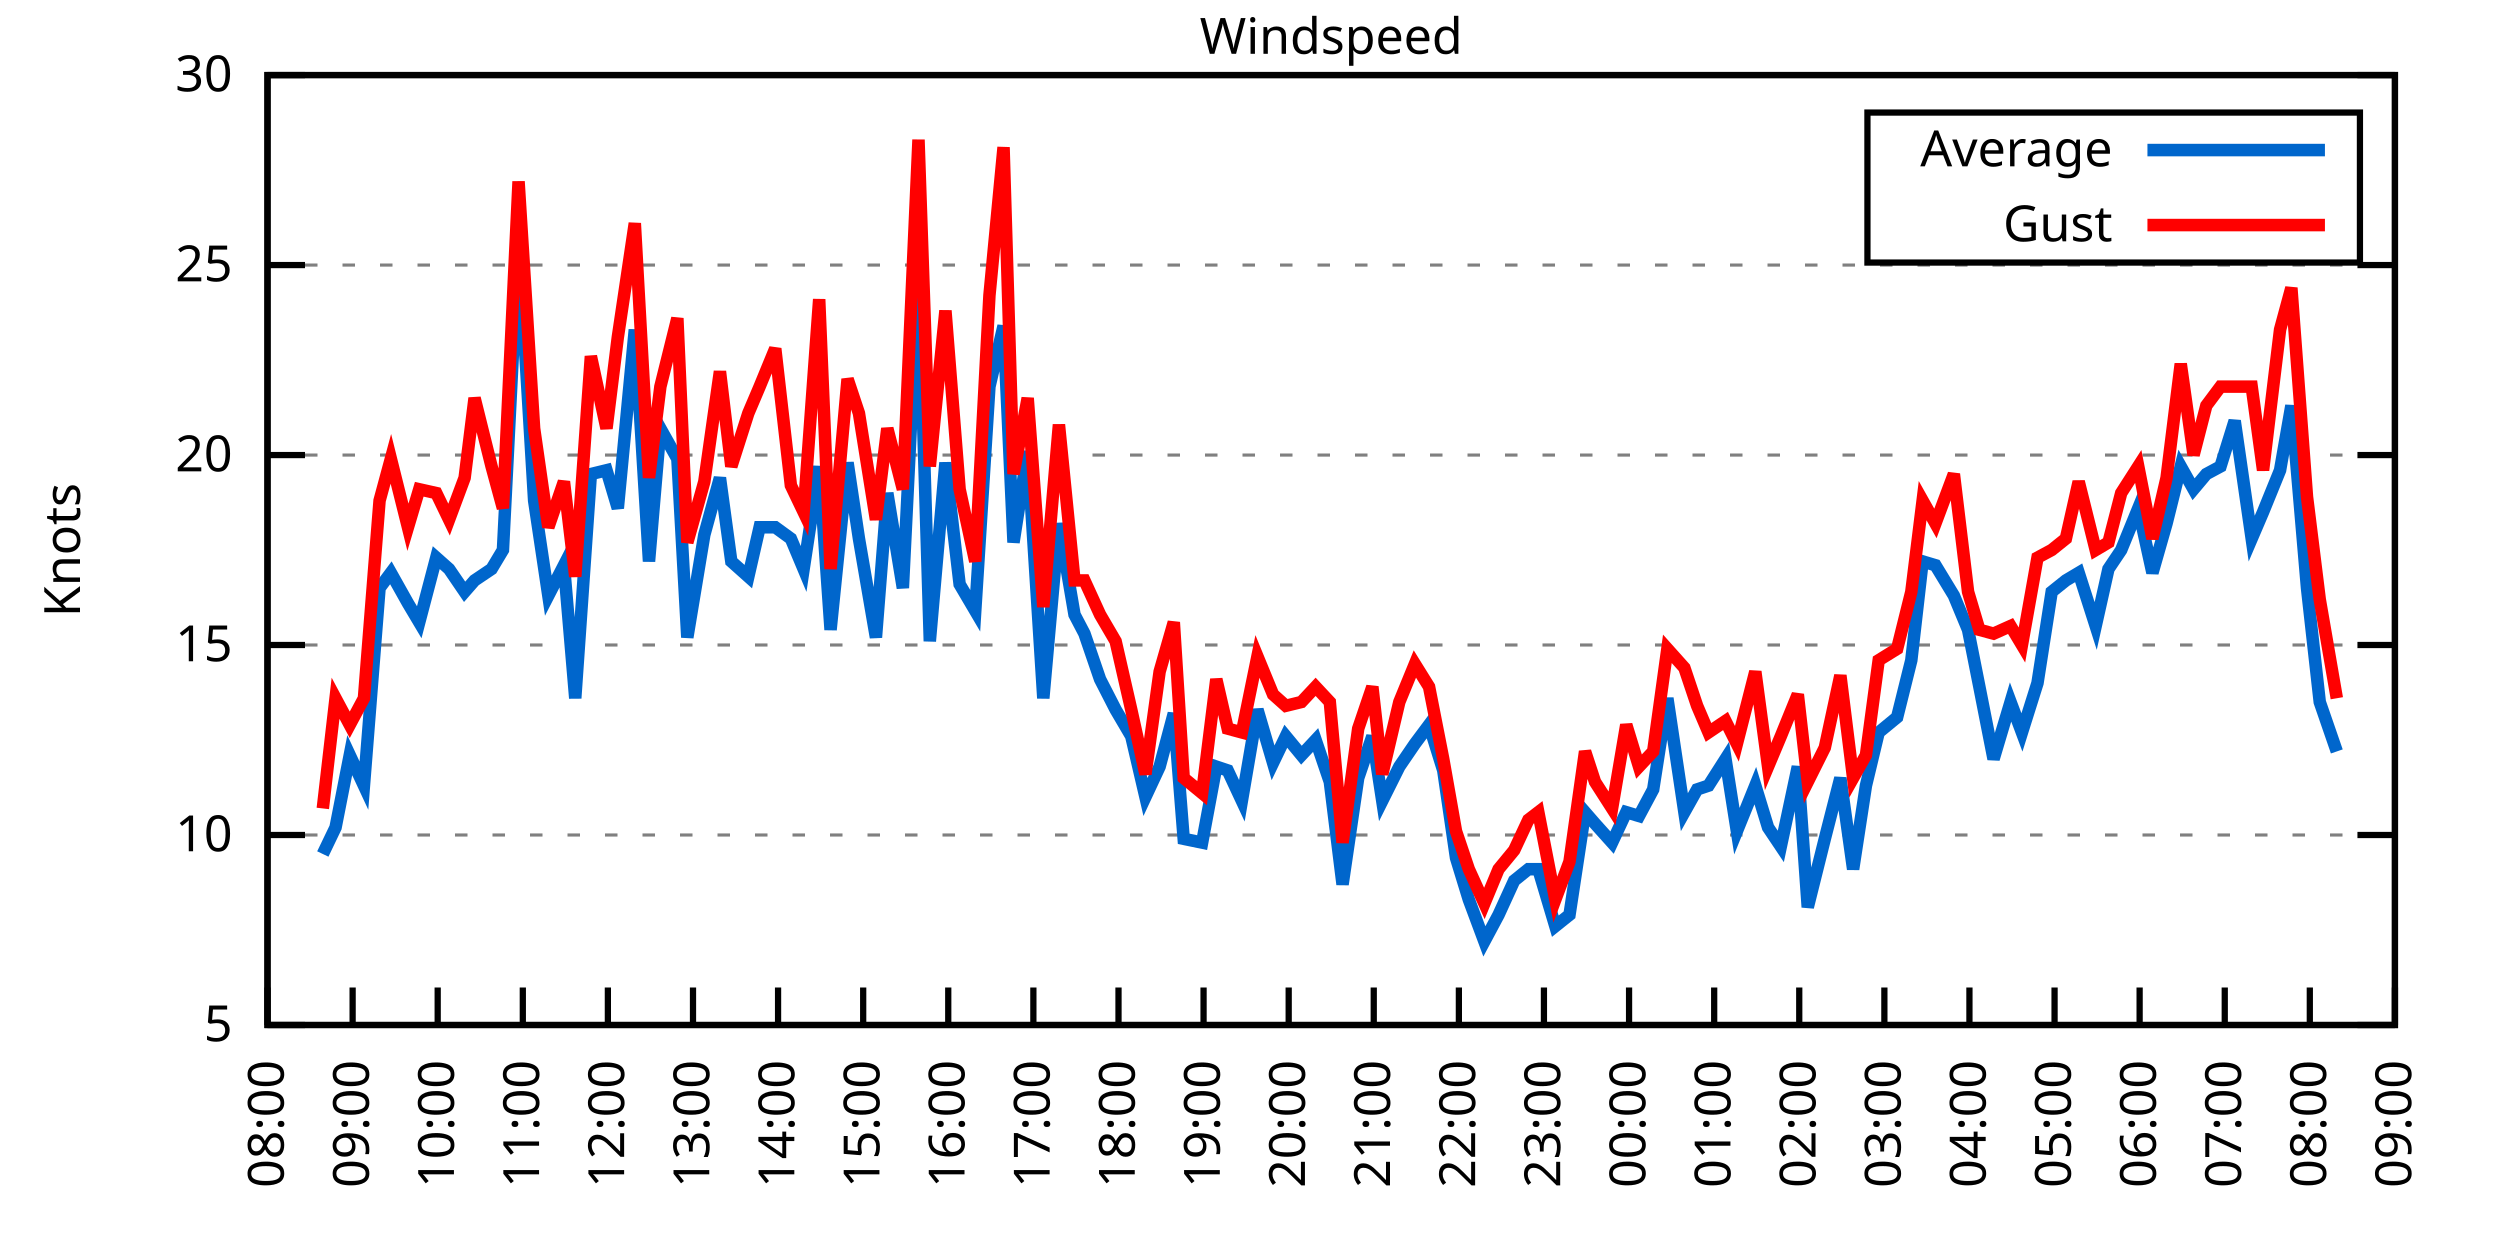
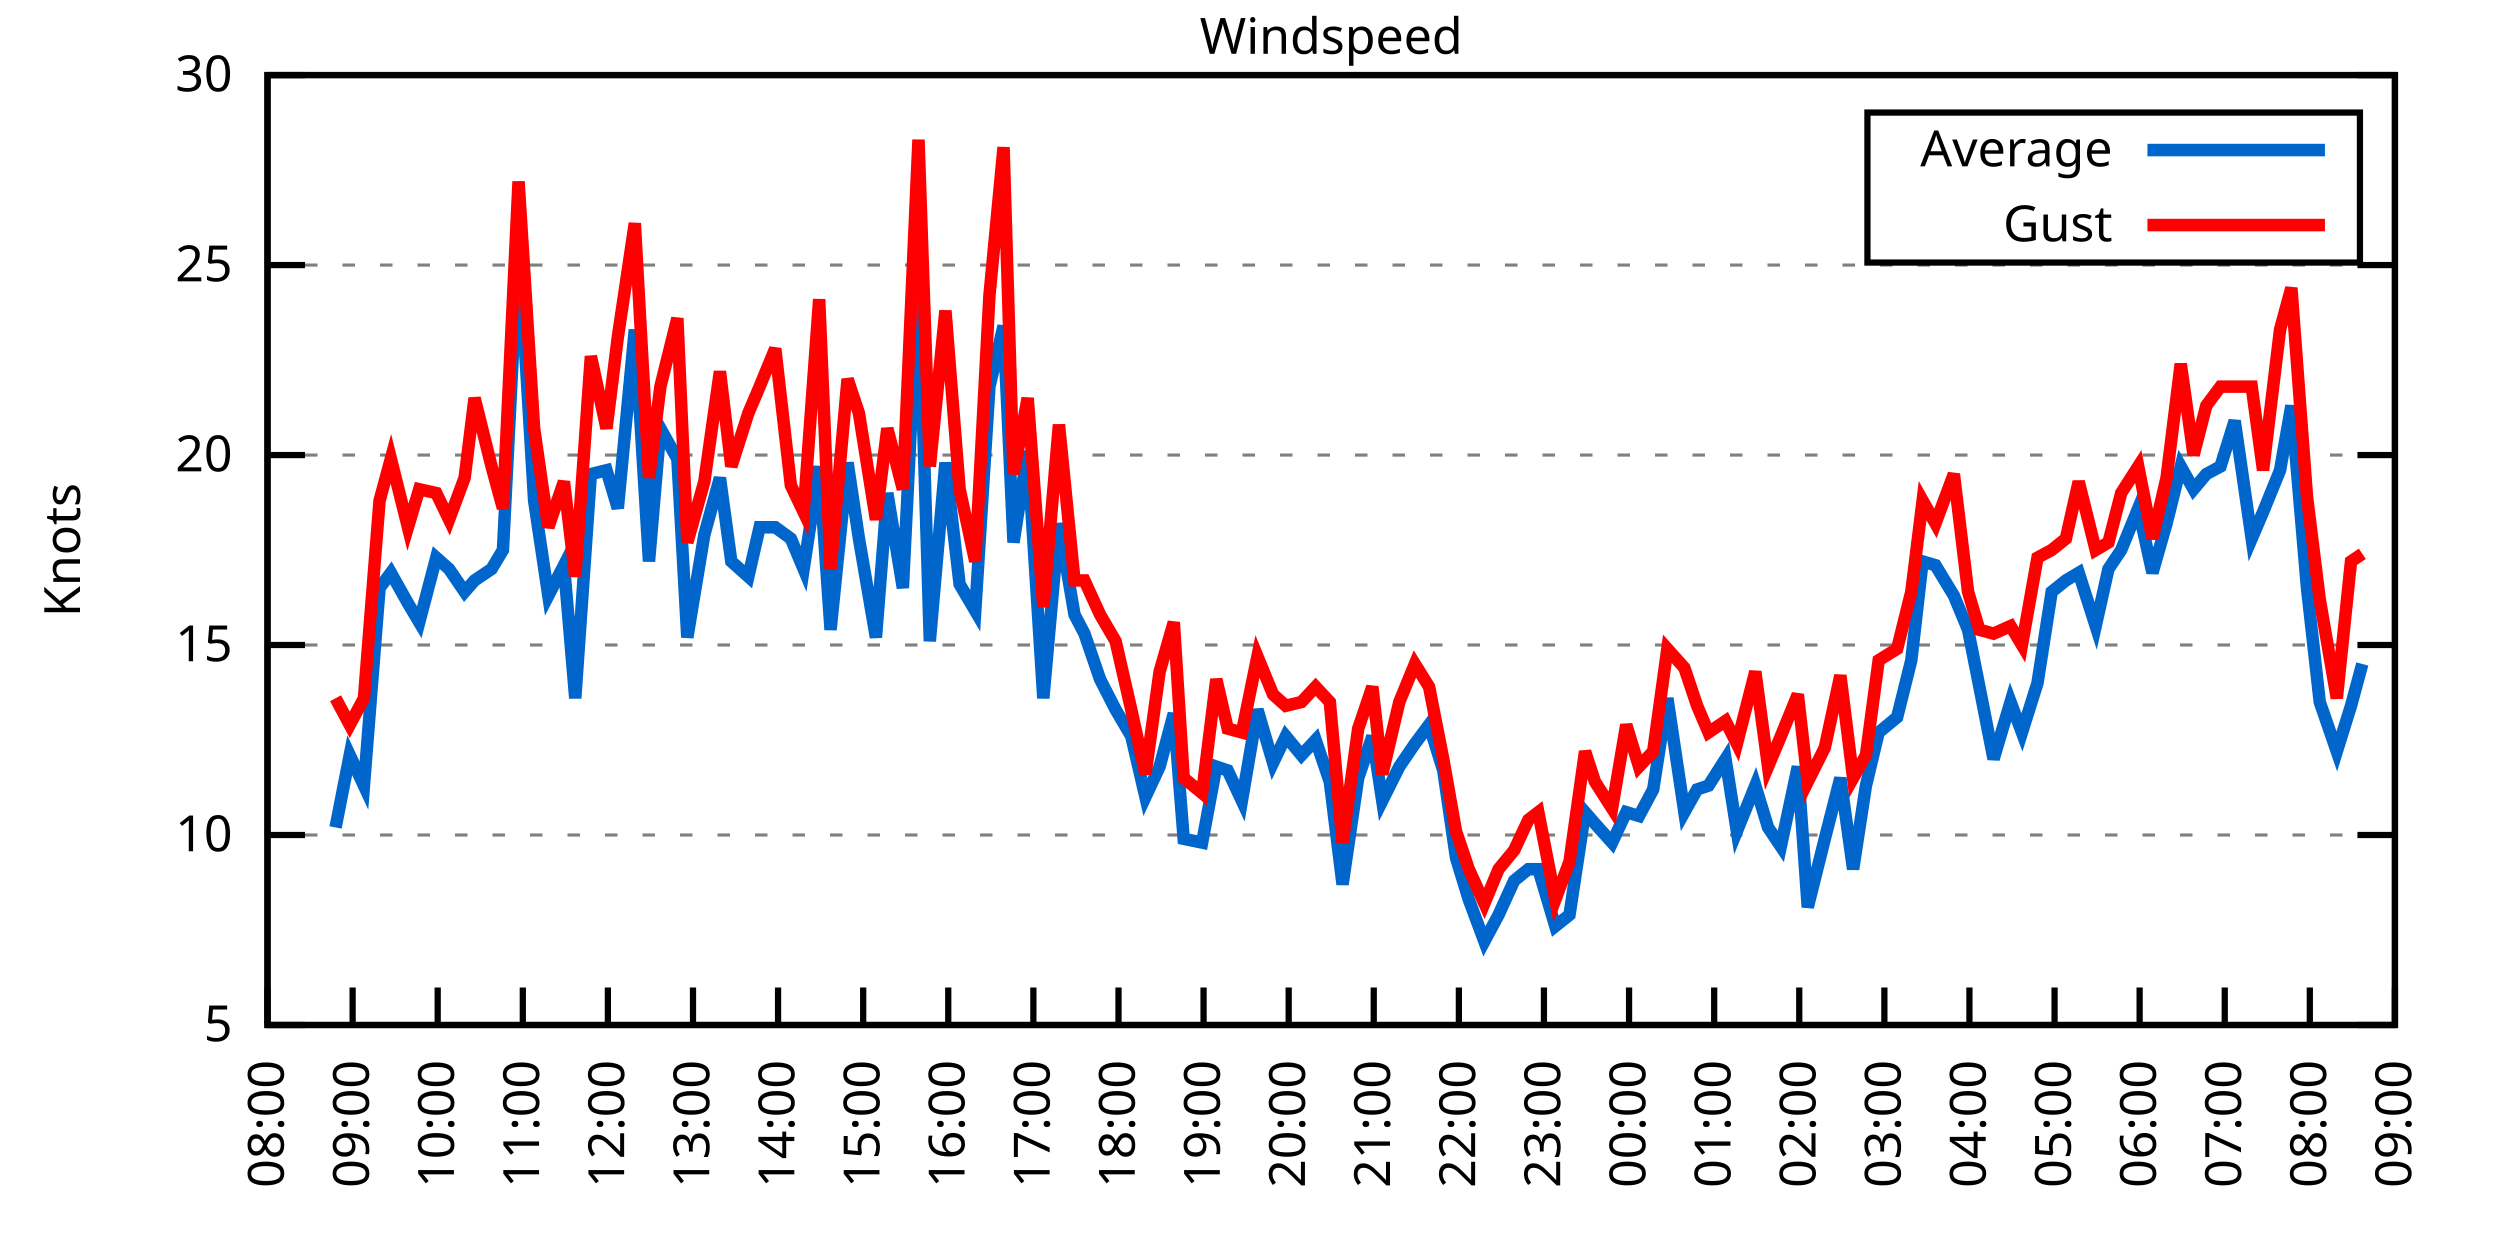
<svg xmlns="http://www.w3.org/2000/svg" xmlns:xlink="http://www.w3.org/1999/xlink" width="400" height="200" viewBox="0 0 400 200">
  <g id="gnuplot_canvas">
    <rect x="0" y="0" width="400" height="200" fill="none" />
    <defs>
      <circle id="gpDot" r="0.5" stroke-width="0.5" stroke="currentColor" />
      <path id="gpPt0" stroke-width="0.333" stroke="currentColor" d="M-1,0 h2 M0,-1 v2" />
      <path id="gpPt1" stroke-width="0.333" stroke="currentColor" d="M-1,-1 L1,1 M1,-1 L-1,1" />
      <path id="gpPt2" stroke-width="0.333" stroke="currentColor" d="M-1,0 L1,0 M0,-1 L0,1 M-1,-1 L1,1 M-1,1 L1,-1" />
      <rect id="gpPt3" stroke-width="0.333" stroke="currentColor" x="-1" y="-1" width="2" height="2" />
      <rect id="gpPt4" stroke-width="0.333" stroke="currentColor" fill="currentColor" x="-1" y="-1" width="2" height="2" />
      <circle id="gpPt5" stroke-width="0.333" stroke="currentColor" cx="0" cy="0" r="1" />
      <use xlink:href="#gpPt5" id="gpPt6" fill="currentColor" stroke="none" />
      <path id="gpPt7" stroke-width="0.333" stroke="currentColor" d="M0,-1.33 L-1.33,0.67 L1.33,0.67 z" />
      <use xlink:href="#gpPt7" id="gpPt8" fill="currentColor" stroke="none" />
      <use xlink:href="#gpPt7" id="gpPt9" stroke="currentColor" transform="rotate(180)" />
      <use xlink:href="#gpPt9" id="gpPt10" fill="currentColor" stroke="none" />
      <use xlink:href="#gpPt3" id="gpPt11" stroke="currentColor" transform="rotate(45)" />
      <use xlink:href="#gpPt11" id="gpPt12" fill="currentColor" stroke="none" />
      <path id="gpPt13" stroke-width="0.333" stroke="currentColor" d="M0,1.330 L1.265,0.411 L0.782,-1.067 L-0.782,-1.076 L-1.265,0.411 z" />
      <use xlink:href="#gpPt13" id="gpPt14" fill="currentColor" stroke="none" />
      <filter id="textbox" filterUnits="objectBoundingBox" x="0" y="0" height="1" width="1">
        <feFlood flood-color="white" flood-opacity="1" result="bgnd" />
        <feComposite in="SourceGraphic" in2="bgnd" operator="atop" />
      </filter>
      <filter id="greybox" filterUnits="objectBoundingBox" x="0" y="0" height="1" width="1">
        <feFlood flood-color="lightgrey" flood-opacity="1" result="grey" />
        <feComposite in="SourceGraphic" in2="grey" operator="atop" />
      </filter>
    </defs>
    <g fill="none" color="white" stroke="currentColor" stroke-width="1.00" stroke-linecap="butt" stroke-linejoin="miter">
</g>
    <g fill="none" color="black" stroke="currentColor" stroke-width="1.00" stroke-linecap="butt" stroke-linejoin="miter">
      <g stroke="none" shape-rendering="crispEdges">
        <polygon fill="rgb(255, 255, 255)" points="42.80,164.00 383.18,164.00 383.18,12.02 42.80,12.02 " />
      </g>
    </g>
    <g fill="none" color="black" stroke="currentColor" stroke-width="1.00" stroke-linecap="butt" stroke-linejoin="miter">
</g>
    <g fill="none" color="black" stroke="black" stroke-width="0.50" stroke-linecap="butt" stroke-linejoin="miter">
</g>
    <g fill="none" color="gray" stroke="currentColor" stroke-width="0.50" stroke-linecap="butt" stroke-linejoin="miter">
      <path stroke="gray" stroke-dasharray="2,4" class="gridline" d="M42.80,164.00 L383.19,164.00  " />
    </g>
    <g fill="none" color="gray" stroke="gray" stroke-width="1.00" stroke-linecap="butt" stroke-linejoin="miter">
</g>
    <g fill="none" color="black" stroke="currentColor" stroke-width="1.00" stroke-linecap="butt" stroke-linejoin="miter">
      <path stroke="black" d="M42.80,164.00 L48.80,164.00 M383.19,164.00 L377.19,164.00  " />
      <g transform="translate(37.20,166.60)" stroke="none" fill="black" font-family="Sans" font-size="8.00" text-anchor="end">
        <text>
          <tspan font-family="Sans"> 5</tspan>
        </text>
      </g>
    </g>
    <g fill="none" color="black" stroke="currentColor" stroke-width="1.00" stroke-linecap="butt" stroke-linejoin="miter">
</g>
    <g fill="none" color="black" stroke="black" stroke-width="0.50" stroke-linecap="butt" stroke-linejoin="miter">
</g>
    <g fill="none" color="gray" stroke="currentColor" stroke-width="0.50" stroke-linecap="butt" stroke-linejoin="miter">
      <path stroke="gray" stroke-dasharray="2,4" class="gridline" d="M42.80,133.60 L383.19,133.60  " />
    </g>
    <g fill="none" color="gray" stroke="gray" stroke-width="1.00" stroke-linecap="butt" stroke-linejoin="miter">
</g>
    <g fill="none" color="black" stroke="currentColor" stroke-width="1.00" stroke-linecap="butt" stroke-linejoin="miter">
      <path stroke="black" d="M42.80,133.60 L48.80,133.60 M383.19,133.60 L377.19,133.60  " />
      <g transform="translate(37.20,136.20)" stroke="none" fill="black" font-family="Sans" font-size="8.00" text-anchor="end">
        <text>
          <tspan font-family="Sans"> 10</tspan>
        </text>
      </g>
    </g>
    <g fill="none" color="black" stroke="currentColor" stroke-width="1.00" stroke-linecap="butt" stroke-linejoin="miter">
</g>
    <g fill="none" color="black" stroke="black" stroke-width="0.50" stroke-linecap="butt" stroke-linejoin="miter">
</g>
    <g fill="none" color="gray" stroke="currentColor" stroke-width="0.50" stroke-linecap="butt" stroke-linejoin="miter">
      <path stroke="gray" stroke-dasharray="2,4" class="gridline" d="M42.80,103.20 L383.19,103.20  " />
    </g>
    <g fill="none" color="gray" stroke="gray" stroke-width="1.00" stroke-linecap="butt" stroke-linejoin="miter">
</g>
    <g fill="none" color="black" stroke="currentColor" stroke-width="1.00" stroke-linecap="butt" stroke-linejoin="miter">
      <path stroke="black" d="M42.80,103.20 L48.80,103.20 M383.19,103.20 L377.19,103.20  " />
      <g transform="translate(37.20,105.80)" stroke="none" fill="black" font-family="Sans" font-size="8.00" text-anchor="end">
        <text>
          <tspan font-family="Sans"> 15</tspan>
        </text>
      </g>
    </g>
    <g fill="none" color="black" stroke="currentColor" stroke-width="1.00" stroke-linecap="butt" stroke-linejoin="miter">
</g>
    <g fill="none" color="black" stroke="black" stroke-width="0.50" stroke-linecap="butt" stroke-linejoin="miter">
</g>
    <g fill="none" color="gray" stroke="currentColor" stroke-width="0.50" stroke-linecap="butt" stroke-linejoin="miter">
      <path stroke="gray" stroke-dasharray="2,4" class="gridline" d="M42.80,72.81 L383.19,72.81  " />
    </g>
    <g fill="none" color="gray" stroke="gray" stroke-width="1.00" stroke-linecap="butt" stroke-linejoin="miter">
</g>
    <g fill="none" color="black" stroke="currentColor" stroke-width="1.00" stroke-linecap="butt" stroke-linejoin="miter">
      <path stroke="black" d="M42.80,72.81 L48.80,72.81 M383.19,72.81 L377.19,72.81  " />
      <g transform="translate(37.20,75.41)" stroke="none" fill="black" font-family="Sans" font-size="8.00" text-anchor="end">
        <text>
          <tspan font-family="Sans"> 20</tspan>
        </text>
      </g>
    </g>
    <g fill="none" color="black" stroke="currentColor" stroke-width="1.00" stroke-linecap="butt" stroke-linejoin="miter">
</g>
    <g fill="none" color="black" stroke="black" stroke-width="0.50" stroke-linecap="butt" stroke-linejoin="miter">
</g>
    <g fill="none" color="gray" stroke="currentColor" stroke-width="0.50" stroke-linecap="butt" stroke-linejoin="miter">
      <path stroke="gray" stroke-dasharray="2,4" class="gridline" d="M42.80,42.41 L383.19,42.41  " />
    </g>
    <g fill="none" color="gray" stroke="gray" stroke-width="1.00" stroke-linecap="butt" stroke-linejoin="miter">
</g>
    <g fill="none" color="black" stroke="currentColor" stroke-width="1.00" stroke-linecap="butt" stroke-linejoin="miter">
      <path stroke="black" d="M42.80,42.41 L48.80,42.41 M383.19,42.41 L377.19,42.41  " />
      <g transform="translate(37.20,45.01)" stroke="none" fill="black" font-family="Sans" font-size="8.00" text-anchor="end">
        <text>
          <tspan font-family="Sans"> 25</tspan>
        </text>
      </g>
    </g>
    <g fill="none" color="black" stroke="currentColor" stroke-width="1.00" stroke-linecap="butt" stroke-linejoin="miter">
</g>
    <g fill="none" color="black" stroke="black" stroke-width="0.50" stroke-linecap="butt" stroke-linejoin="miter">
</g>
    <g fill="none" color="gray" stroke="currentColor" stroke-width="0.50" stroke-linecap="butt" stroke-linejoin="miter">
      <path stroke="gray" stroke-dasharray="2,4" class="gridline" d="M42.80,12.01 L383.19,12.01  " />
    </g>
    <g fill="none" color="gray" stroke="gray" stroke-width="1.00" stroke-linecap="butt" stroke-linejoin="miter">
</g>
    <g fill="none" color="black" stroke="currentColor" stroke-width="1.00" stroke-linecap="butt" stroke-linejoin="miter">
      <path stroke="black" d="M42.80,12.01 L48.80,12.01 M383.19,12.01 L377.19,12.01  " />
      <g transform="translate(37.20,14.61)" stroke="none" fill="black" font-family="Sans" font-size="8.00" text-anchor="end">
        <text>
          <tspan font-family="Sans"> 30</tspan>
        </text>
      </g>
    </g>
    <g fill="none" color="black" stroke="currentColor" stroke-width="1.00" stroke-linecap="butt" stroke-linejoin="miter">
      <path stroke="black" d="M42.80,164.00 L42.80,158.00  " />
      <g transform="translate(45.40,169.60) rotate(270.00)" stroke="none" fill="black" font-family="Sans" font-size="8.00" text-anchor="end">
        <text>
          <tspan font-family="Sans">08:00</tspan>
        </text>
      </g>
    </g>
    <g fill="none" color="black" stroke="currentColor" stroke-width="1.00" stroke-linecap="butt" stroke-linejoin="miter">
      <path stroke="black" d="M56.42,164.00 L56.42,158.00  " />
      <g transform="translate(59.02,169.60) rotate(270.00)" stroke="none" fill="black" font-family="Sans" font-size="8.00" text-anchor="end">
        <text>
          <tspan font-family="Sans">09:00</tspan>
        </text>
      </g>
    </g>
    <g fill="none" color="black" stroke="currentColor" stroke-width="1.00" stroke-linecap="butt" stroke-linejoin="miter">
      <path stroke="black" d="M70.03,164.00 L70.03,158.00  " />
      <g transform="translate(72.63,169.60) rotate(270.00)" stroke="none" fill="black" font-family="Sans" font-size="8.00" text-anchor="end">
        <text>
          <tspan font-family="Sans">10:00</tspan>
        </text>
      </g>
    </g>
    <g fill="none" color="black" stroke="currentColor" stroke-width="1.00" stroke-linecap="butt" stroke-linejoin="miter">
      <path stroke="black" d="M83.65,164.00 L83.65,158.00  " />
      <g transform="translate(86.25,169.60) rotate(270.00)" stroke="none" fill="black" font-family="Sans" font-size="8.00" text-anchor="end">
        <text>
          <tspan font-family="Sans">11:00</tspan>
        </text>
      </g>
    </g>
    <g fill="none" color="black" stroke="currentColor" stroke-width="1.00" stroke-linecap="butt" stroke-linejoin="miter">
      <path stroke="black" d="M97.26,164.00 L97.26,158.00  " />
      <g transform="translate(99.86,169.60) rotate(270.00)" stroke="none" fill="black" font-family="Sans" font-size="8.00" text-anchor="end">
        <text>
          <tspan font-family="Sans">12:00</tspan>
        </text>
      </g>
    </g>
    <g fill="none" color="black" stroke="currentColor" stroke-width="1.00" stroke-linecap="butt" stroke-linejoin="miter">
      <path stroke="black" d="M110.88,164.00 L110.88,158.00  " />
      <g transform="translate(113.48,169.60) rotate(270.00)" stroke="none" fill="black" font-family="Sans" font-size="8.00" text-anchor="end">
        <text>
          <tspan font-family="Sans">13:00</tspan>
        </text>
      </g>
    </g>
    <g fill="none" color="black" stroke="currentColor" stroke-width="1.00" stroke-linecap="butt" stroke-linejoin="miter">
      <path stroke="black" d="M124.49,164.00 L124.49,158.00  " />
      <g transform="translate(127.09,169.60) rotate(270.00)" stroke="none" fill="black" font-family="Sans" font-size="8.00" text-anchor="end">
        <text>
          <tspan font-family="Sans">14:00</tspan>
        </text>
      </g>
    </g>
    <g fill="none" color="black" stroke="currentColor" stroke-width="1.00" stroke-linecap="butt" stroke-linejoin="miter">
      <path stroke="black" d="M138.11,164.00 L138.11,158.00  " />
      <g transform="translate(140.71,169.60) rotate(270.00)" stroke="none" fill="black" font-family="Sans" font-size="8.00" text-anchor="end">
        <text>
          <tspan font-family="Sans">15:00</tspan>
        </text>
      </g>
    </g>
    <g fill="none" color="black" stroke="currentColor" stroke-width="1.00" stroke-linecap="butt" stroke-linejoin="miter">
      <path stroke="black" d="M151.72,164.00 L151.72,158.00  " />
      <g transform="translate(154.32,169.60) rotate(270.00)" stroke="none" fill="black" font-family="Sans" font-size="8.00" text-anchor="end">
        <text>
          <tspan font-family="Sans">16:00</tspan>
        </text>
      </g>
    </g>
    <g fill="none" color="black" stroke="currentColor" stroke-width="1.00" stroke-linecap="butt" stroke-linejoin="miter">
      <path stroke="black" d="M165.34,164.00 L165.34,158.00  " />
      <g transform="translate(167.94,169.60) rotate(270.00)" stroke="none" fill="black" font-family="Sans" font-size="8.00" text-anchor="end">
        <text>
          <tspan font-family="Sans">17:00</tspan>
        </text>
      </g>
    </g>
    <g fill="none" color="black" stroke="currentColor" stroke-width="1.00" stroke-linecap="butt" stroke-linejoin="miter">
      <path stroke="black" d="M178.96,164.00 L178.96,158.00  " />
      <g transform="translate(181.56,169.60) rotate(270.00)" stroke="none" fill="black" font-family="Sans" font-size="8.00" text-anchor="end">
        <text>
          <tspan font-family="Sans">18:00</tspan>
        </text>
      </g>
    </g>
    <g fill="none" color="black" stroke="currentColor" stroke-width="1.00" stroke-linecap="butt" stroke-linejoin="miter">
      <path stroke="black" d="M192.57,164.00 L192.57,158.00  " />
      <g transform="translate(195.17,169.60) rotate(270.00)" stroke="none" fill="black" font-family="Sans" font-size="8.00" text-anchor="end">
        <text>
          <tspan font-family="Sans">19:00</tspan>
        </text>
      </g>
    </g>
    <g fill="none" color="black" stroke="currentColor" stroke-width="1.00" stroke-linecap="butt" stroke-linejoin="miter">
      <path stroke="black" d="M206.19,164.00 L206.19,158.00  " />
      <g transform="translate(208.79,169.60) rotate(270.00)" stroke="none" fill="black" font-family="Sans" font-size="8.00" text-anchor="end">
        <text>
          <tspan font-family="Sans">20:00</tspan>
        </text>
      </g>
    </g>
    <g fill="none" color="black" stroke="currentColor" stroke-width="1.00" stroke-linecap="butt" stroke-linejoin="miter">
      <path stroke="black" d="M219.80,164.00 L219.80,158.00  " />
      <g transform="translate(222.40,169.60) rotate(270.00)" stroke="none" fill="black" font-family="Sans" font-size="8.00" text-anchor="end">
        <text>
          <tspan font-family="Sans">21:00</tspan>
        </text>
      </g>
    </g>
    <g fill="none" color="black" stroke="currentColor" stroke-width="1.00" stroke-linecap="butt" stroke-linejoin="miter">
      <path stroke="black" d="M233.42,164.00 L233.42,158.00  " />
      <g transform="translate(236.02,169.60) rotate(270.00)" stroke="none" fill="black" font-family="Sans" font-size="8.00" text-anchor="end">
        <text>
          <tspan font-family="Sans">22:00</tspan>
        </text>
      </g>
    </g>
    <g fill="none" color="black" stroke="currentColor" stroke-width="1.00" stroke-linecap="butt" stroke-linejoin="miter">
      <path stroke="black" d="M247.03,164.00 L247.03,158.00  " />
      <g transform="translate(249.63,169.60) rotate(270.00)" stroke="none" fill="black" font-family="Sans" font-size="8.00" text-anchor="end">
        <text>
          <tspan font-family="Sans">23:00</tspan>
        </text>
      </g>
    </g>
    <g fill="none" color="black" stroke="currentColor" stroke-width="1.00" stroke-linecap="butt" stroke-linejoin="miter">
      <path stroke="black" d="M260.65,164.00 L260.65,158.00  " />
      <g transform="translate(263.25,169.60) rotate(270.00)" stroke="none" fill="black" font-family="Sans" font-size="8.00" text-anchor="end">
        <text>
          <tspan font-family="Sans">00:00</tspan>
        </text>
      </g>
    </g>
    <g fill="none" color="black" stroke="currentColor" stroke-width="1.00" stroke-linecap="butt" stroke-linejoin="miter">
      <path stroke="black" d="M274.27,164.00 L274.27,158.00  " />
      <g transform="translate(276.87,169.60) rotate(270.00)" stroke="none" fill="black" font-family="Sans" font-size="8.00" text-anchor="end">
        <text>
          <tspan font-family="Sans">01:00</tspan>
        </text>
      </g>
    </g>
    <g fill="none" color="black" stroke="currentColor" stroke-width="1.00" stroke-linecap="butt" stroke-linejoin="miter">
      <path stroke="black" d="M287.88,164.00 L287.88,158.00  " />
      <g transform="translate(290.48,169.60) rotate(270.00)" stroke="none" fill="black" font-family="Sans" font-size="8.00" text-anchor="end">
        <text>
          <tspan font-family="Sans">02:00</tspan>
        </text>
      </g>
    </g>
    <g fill="none" color="black" stroke="currentColor" stroke-width="1.00" stroke-linecap="butt" stroke-linejoin="miter">
      <path stroke="black" d="M301.50,164.00 L301.50,158.00  " />
      <g transform="translate(304.10,169.60) rotate(270.00)" stroke="none" fill="black" font-family="Sans" font-size="8.00" text-anchor="end">
        <text>
          <tspan font-family="Sans">03:00</tspan>
        </text>
      </g>
    </g>
    <g fill="none" color="black" stroke="currentColor" stroke-width="1.00" stroke-linecap="butt" stroke-linejoin="miter">
      <path stroke="black" d="M315.11,164.00 L315.11,158.00  " />
      <g transform="translate(317.71,169.60) rotate(270.00)" stroke="none" fill="black" font-family="Sans" font-size="8.00" text-anchor="end">
        <text>
          <tspan font-family="Sans">04:00</tspan>
        </text>
      </g>
    </g>
    <g fill="none" color="black" stroke="currentColor" stroke-width="1.00" stroke-linecap="butt" stroke-linejoin="miter">
      <path stroke="black" d="M328.73,164.00 L328.73,158.00  " />
      <g transform="translate(331.33,169.60) rotate(270.00)" stroke="none" fill="black" font-family="Sans" font-size="8.00" text-anchor="end">
        <text>
          <tspan font-family="Sans">05:00</tspan>
        </text>
      </g>
    </g>
    <g fill="none" color="black" stroke="currentColor" stroke-width="1.00" stroke-linecap="butt" stroke-linejoin="miter">
      <path stroke="black" d="M342.34,164.00 L342.34,158.00  " />
      <g transform="translate(344.94,169.60) rotate(270.00)" stroke="none" fill="black" font-family="Sans" font-size="8.00" text-anchor="end">
        <text>
          <tspan font-family="Sans">06:00</tspan>
        </text>
      </g>
    </g>
    <g fill="none" color="black" stroke="currentColor" stroke-width="1.00" stroke-linecap="butt" stroke-linejoin="miter">
      <path stroke="black" d="M355.96,164.00 L355.96,158.00  " />
      <g transform="translate(358.56,169.60) rotate(270.00)" stroke="none" fill="black" font-family="Sans" font-size="8.00" text-anchor="end">
        <text>
          <tspan font-family="Sans">07:00</tspan>
        </text>
      </g>
    </g>
    <g fill="none" color="black" stroke="currentColor" stroke-width="1.00" stroke-linecap="butt" stroke-linejoin="miter">
      <path stroke="black" d="M369.57,164.00 L369.57,158.00  " />
      <g transform="translate(372.17,169.60) rotate(270.00)" stroke="none" fill="black" font-family="Sans" font-size="8.00" text-anchor="end">
        <text>
          <tspan font-family="Sans">08:00</tspan>
        </text>
      </g>
    </g>
    <g fill="none" color="black" stroke="currentColor" stroke-width="1.00" stroke-linecap="butt" stroke-linejoin="miter">
      <path stroke="black" d="M383.19,164.00 L383.19,158.00  " />
      <g transform="translate(385.79,169.60) rotate(270.00)" stroke="none" fill="black" font-family="Sans" font-size="8.00" text-anchor="end">
        <text>
          <tspan font-family="Sans">09:00</tspan>
        </text>
      </g>
    </g>
    <g fill="none" color="black" stroke="currentColor" stroke-width="1.00" stroke-linecap="butt" stroke-linejoin="miter">
</g>
    <g fill="none" color="black" stroke="currentColor" stroke-width="1.00" stroke-linecap="butt" stroke-linejoin="miter">
      <path stroke="black" d="M42.80,12.01 L42.80,164.00 L383.19,164.00 L383.19,12.01 L42.80,12.01 Z  " />
    </g>
    <g fill="none" color="black" stroke="currentColor" stroke-width="1.00" stroke-linecap="butt" stroke-linejoin="miter">
</g>
    <g fill="none" color="black" stroke="currentColor" stroke-width="1.00" stroke-linecap="butt" stroke-linejoin="miter">
      <path stroke="black" d="M298.79,42.01 L298.79,18.01 L377.59,18.01 L377.59,42.01 L298.79,42.01 Z  " />
    </g>
    <g id="Windspeed_plot_1">
      <g fill="none" color="white" stroke="black" stroke-width="2.00" stroke-linecap="butt" stroke-linejoin="miter">
</g>
      <g fill="none" color="black" stroke="currentColor" stroke-width="2.00" stroke-linecap="butt" stroke-linejoin="miter">
        <g transform="translate(337.99,26.61)" stroke="none" fill="black" font-family="Sans" font-size="8.00" text-anchor="end">
          <text>
            <tspan font-family="Sans">Average</tspan>
          </text>
        </g>
      </g>
      <g fill="none" color="black" stroke="currentColor" stroke-width="2.00" stroke-linecap="butt" stroke-linejoin="miter">
-         <path stroke="rgb(  0, 102, 204)" d="M343.59,24.01 L371.99,24.01 M51.65,136.64 L53.69,132.39 L55.96,120.83 L58.23,125.70 L60.73,94.08 L62.54,91.65   L65.27,96.52 L67.08,99.56 L69.80,89.22 L71.85,91.04 L74.34,94.69 L75.93,92.87 L78.65,91.04 L80.47,88.00   L82.97,38.76 L85.46,80.10 L87.73,95.30 L90.23,90.44 L92.04,111.72 L94.54,75.85 L97.04,75.24 L98.85,81.32   L101.57,52.74 L103.84,89.83 L105.66,68.55 L108.38,73.41 L109.97,101.99 L112.69,85.57 L115.19,76.45 L117.01,89.83   L119.73,92.26 L121.54,84.36 L124.04,84.36 L126.54,86.18 L128.58,91.04 L131.07,74.63 L132.89,100.77 L135.61,74.02   L137.43,86.18 L140.15,101.99 L141.97,78.89 L144.46,94.08 L146.96,43.62 L148.77,102.60 L151.27,74.02 L153.54,93.48   L156.04,97.73 L158.31,61.86 L160.57,52.14 L162.16,86.79 L164.43,72.20 L166.93,111.72 L169.43,83.75 L171.92,98.34   L173.51,101.38 L176.01,108.68 L178.50,113.54 L181.00,117.80 L183.27,127.52 L185.54,122.66 L187.81,114.15 L189.39,134.21   L192.34,134.82 L194.61,122.66 L196.43,123.27 L198.70,128.13 L201.19,113.54 L203.69,122.05 L205.73,117.80 L208.23,120.83   L210.50,118.40 L212.77,125.09 L214.81,141.51 L217.31,124.48 L219.58,117.80 L221.16,128.13 L223.89,122.66 L226.38,119.01   L228.65,115.97 L230.92,123.27 L232.96,137.25 L235.01,143.94 L237.50,150.62 L239.77,146.37 L242.27,140.90 L244.54,139.07   L246.13,139.07 L248.85,148.19 L251.12,146.37 L253.61,129.95 L255.20,131.78 L257.93,134.82 L260.20,129.95 L262.24,130.56   L264.51,126.31 L266.78,111.72 L269.50,129.95 L271.54,126.31 L273.36,125.70 L276.08,121.44 L277.90,132.99 L280.85,125.70   L282.89,132.39 L284.93,135.43 L287.65,122.66 L289.24,145.15 L291.97,134.21 L294.46,124.48 L296.50,139.07 L298.55,125.70   L300.59,117.19 L303.54,114.76 L305.81,105.64 L307.62,89.83 L309.67,90.44 L312.62,95.30 L314.89,100.77 L316.70,109.89   L318.97,121.44 L321.69,112.32 L323.51,117.19 L326.00,109.28 L328.27,94.69 L330.54,92.87 L332.59,91.65 L335.31,100.16   L337.35,91.04 L339.39,88.00 L342.12,81.32 L344.39,91.65 L346.65,83.75 L348.92,74.63 L350.97,78.28 L353.01,75.85   L355.28,74.63 L357.55,67.33 L360.27,86.18 L362.09,81.93 L364.81,75.24 L366.62,64.90 L369.12,94.08 L371.16,112.32   L373.89,120.23  " />
+         <path stroke="rgb(  0, 102, 204)" d="M343.59,24.01 L371.99,24.01 M53.69,132.39 L55.96,120.83 L58.23,125.70 L60.73,94.08 L62.54,91.65 L65.27,96.52   L67.08,99.56 L69.80,89.22 L71.85,91.04 L74.34,94.69 L75.93,92.87 L78.65,91.04 L80.47,88.00 L82.97,38.76   L85.46,80.10 L87.73,95.30 L90.23,90.44 L92.04,111.72 L94.54,75.85 L97.04,75.24 L98.85,81.32 L101.57,52.74   L103.84,89.83 L105.66,68.55 L108.38,73.41 L109.97,101.99 L112.69,85.57 L115.19,76.45 L117.01,89.83 L119.73,92.26   L121.54,84.36 L124.04,84.36 L126.54,86.18 L128.58,91.04 L131.07,74.63 L132.89,100.77 L135.61,74.02 L137.43,86.18   L140.15,101.99 L141.97,78.89 L144.46,94.08 L146.96,43.62 L148.77,102.60 L151.27,74.02 L153.54,93.48 L156.04,97.73   L158.31,61.86 L160.57,52.14 L162.16,86.79 L164.43,72.20 L166.93,111.72 L169.43,83.75 L171.92,98.34 L173.51,101.38   L176.01,108.68 L178.50,113.54 L181.00,117.80 L183.27,127.52 L185.54,122.66 L187.81,114.15 L189.39,134.21 L192.34,134.82   L194.61,122.66 L196.43,123.27 L198.70,128.13 L201.19,113.54 L203.69,122.05 L205.73,117.80 L208.23,120.83 L210.50,118.40   L212.77,125.09 L214.81,141.51 L217.31,124.48 L219.58,117.80 L221.16,128.13 L223.89,122.66 L226.38,119.01 L228.65,115.97   L230.92,123.27 L232.96,137.25 L235.01,143.94 L237.50,150.62 L239.77,146.37 L242.27,140.90 L244.54,139.07 L246.13,139.07   L248.85,148.19 L251.12,146.37 L253.61,129.95 L255.20,131.78 L257.93,134.82 L260.20,129.95 L262.24,130.56 L264.51,126.31   L266.78,111.72 L269.50,129.95 L271.54,126.31 L273.36,125.70 L276.08,121.44 L277.90,132.99 L280.85,125.70 L282.89,132.39   L284.93,135.43 L287.65,122.66 L289.24,145.15 L291.97,134.21 L294.46,124.48 L296.50,139.07 L298.55,125.70 L300.59,117.19   L303.54,114.76 L305.81,105.64 L307.62,89.83 L309.67,90.44 L312.62,95.30 L314.89,100.77 L316.70,109.89 L318.97,121.44   L321.69,112.32 L323.51,117.19 L326.00,109.28 L328.27,94.69 L330.54,92.87 L332.59,91.65 L335.31,100.16 L337.35,91.04   L339.39,88.00 L342.12,81.32 L344.39,91.65 L346.65,83.75 L348.92,74.63 L350.97,78.28 L353.01,75.85 L355.28,74.63   L357.55,67.33 L360.27,86.18 L362.09,81.93 L364.81,75.24 L366.62,64.90 L369.12,94.08 L371.16,112.32 L373.89,120.23   L376.16,112.93 L377.97,106.24  " />
      </g>
    </g>
    <g id="Windspeed_plot_2">
      <g fill="none" color="black" stroke="currentColor" stroke-width="2.00" stroke-linecap="butt" stroke-linejoin="miter">
        <g transform="translate(337.99,38.61)" stroke="none" fill="black" font-family="Sans" font-size="8.00" text-anchor="end">
          <text>
            <tspan font-family="Sans">Gust</tspan>
          </text>
        </g>
      </g>
      <g fill="none" color="black" stroke="currentColor" stroke-width="2.00" stroke-linecap="butt" stroke-linejoin="miter">
-         <path stroke="rgb(255,   0,   0)" d="M343.59,36.01 L371.99,36.01 M51.65,129.35 L53.69,111.72 L55.96,115.97 L58.23,111.72 L60.73,80.10 L62.54,73.41   L65.27,84.36 L67.08,78.28 L69.80,78.89 L71.85,83.14 L74.34,76.45 L75.93,63.69 L78.65,74.63 L80.47,81.32   L82.97,29.03 L85.46,68.55 L87.73,84.36 L90.23,77.06 L92.04,92.26 L94.54,57.00 L97.04,68.55 L98.85,53.96   L101.57,35.72 L103.84,76.45 L105.66,61.86 L108.38,50.92 L109.97,86.79 L112.69,77.06 L115.19,59.43 L117.01,74.63   L119.73,66.12 L121.54,61.86 L124.04,55.78 L126.54,77.67 L128.58,81.93 L131.07,47.88 L132.89,91.04 L135.61,60.65   L137.43,66.12 L140.15,83.14 L141.97,68.55 L144.46,78.28 L146.96,22.35 L148.77,74.63 L151.27,49.70 L153.54,78.28   L156.04,89.83 L158.31,47.27 L160.57,23.56 L162.16,75.85 L164.43,63.69 L166.93,97.12 L169.43,67.94 L171.92,92.87   L173.51,92.87 L176.01,98.34 L178.50,102.60 L181.00,113.54 L183.27,123.87 L185.54,107.46 L187.81,99.56 L189.39,124.48   L192.34,126.91 L194.61,108.68 L196.43,116.58 L198.70,117.19 L201.19,105.03 L203.69,111.11 L205.73,112.93 L208.23,112.32   L210.50,109.89 L212.77,112.32 L214.81,134.82 L217.31,116.58 L219.58,109.89 L221.16,123.87 L223.89,112.32 L226.38,106.24   L228.65,109.89 L230.92,121.44 L232.96,132.99 L235.01,139.07 L237.50,144.55 L239.77,139.07 L242.27,136.03 L244.54,131.17   L246.13,129.95 L248.85,143.94 L251.12,137.86 L253.61,120.23 L255.20,125.09 L257.93,129.35 L260.20,115.97 L262.24,122.66   L264.51,120.23 L266.78,103.81 L269.50,106.85 L271.54,112.93 L273.36,117.19 L276.08,115.36 L277.90,119.01 L280.85,107.46   L282.89,122.66 L284.93,117.80 L287.65,111.11 L289.24,125.09 L291.97,119.62 L294.46,108.07 L296.50,124.48 L298.55,120.83   L300.59,105.64 L303.54,103.81 L305.81,94.69 L307.62,80.10 L309.67,83.75 L312.62,75.85 L314.89,94.69 L316.70,100.77   L318.97,101.38 L321.69,100.16 L323.51,103.20 L326.00,89.22 L328.27,88.00 L330.54,86.18 L332.59,77.06 L335.31,88.00   L337.35,86.79 L339.39,78.89 L342.12,74.63 L344.39,86.18 L346.65,76.45 L348.92,58.21 L350.97,72.81 L353.01,64.90   L355.28,61.86 L357.55,61.86 L360.27,61.86 L362.09,75.24 L364.81,52.74 L366.62,46.06 L369.12,79.49 L371.16,95.91   L373.89,111.72  " />
+         <path stroke="rgb(255,   0,   0)" d="M343.59,36.01 L371.99,36.01 M53.69,111.72 L55.96,115.97 L58.23,111.72 L60.73,80.10 L62.54,73.41 L65.27,84.36   L67.08,78.28 L69.80,78.89 L71.85,83.14 L74.34,76.45 L75.93,63.69 L78.65,74.63 L80.47,81.32 L82.97,29.03   L85.46,68.55 L87.73,84.36 L90.23,77.06 L92.04,92.26 L94.54,57.00 L97.04,68.55 L98.85,53.96 L101.57,35.72   L103.84,76.45 L105.66,61.86 L108.38,50.92 L109.97,86.79 L112.69,77.06 L115.19,59.43 L117.01,74.63 L119.73,66.12   L121.54,61.86 L124.04,55.78 L126.54,77.67 L128.58,81.93 L131.07,47.88 L132.89,91.04 L135.61,60.65 L137.43,66.12   L140.15,83.14 L141.97,68.55 L144.46,78.28 L146.96,22.35 L148.77,74.63 L151.27,49.70 L153.54,78.28 L156.04,89.83   L158.31,47.27 L160.57,23.56 L162.16,75.85 L164.43,63.69 L166.93,97.12 L169.43,67.94 L171.92,92.87 L173.51,92.87   L176.01,98.34 L178.50,102.60 L181.00,113.54 L183.27,123.87 L185.54,107.46 L187.81,99.56 L189.39,124.48 L192.34,126.91   L194.61,108.68 L196.43,116.58 L198.70,117.19 L201.19,105.03 L203.69,111.11 L205.73,112.93 L208.23,112.32 L210.50,109.89   L212.77,112.32 L214.81,134.82 L217.31,116.58 L219.58,109.89 L221.16,123.87 L223.89,112.32 L226.38,106.24 L228.65,109.89   L230.92,121.44 L232.96,132.99 L235.01,139.07 L237.50,144.55 L239.77,139.07 L242.27,136.03 L244.54,131.17 L246.13,129.95   L248.85,143.94 L251.12,137.86 L253.61,120.23 L255.20,125.09 L257.93,129.35 L260.20,115.97 L262.24,122.66 L264.51,120.23   L266.78,103.81 L269.50,106.85 L271.54,112.93 L273.36,117.19 L276.08,115.36 L277.90,119.01 L280.85,107.46 L282.89,122.66   L284.93,117.80 L287.65,111.11 L289.24,125.09 L291.97,119.62 L294.46,108.07 L296.50,124.48 L298.55,120.83 L300.59,105.64   L303.54,103.81 L305.81,94.69 L307.62,80.10 L309.67,83.75 L312.62,75.85 L314.89,94.69 L316.70,100.77 L318.97,101.38   L321.69,100.16 L323.51,103.20 L326.00,89.22 L328.27,88.00 L330.54,86.18 L332.59,77.06 L335.31,88.00 L337.35,86.79   L339.39,78.89 L342.12,74.63 L344.39,86.18 L346.65,76.45 L348.92,58.21 L350.97,72.81 L353.01,64.90 L355.28,61.86   L357.55,61.86 L360.27,61.86 L362.09,75.24 L364.81,52.74 L366.62,46.06 L369.12,79.49 L371.16,95.91 L373.89,111.72   L376.16,89.83 L377.97,88.61  " />
      </g>
    </g>
    <g fill="none" color="black" stroke="currentColor" stroke-width="2.00" stroke-linecap="butt" stroke-linejoin="miter">
</g>
    <g fill="none" color="black" stroke="black" stroke-width="1.00" stroke-linecap="butt" stroke-linejoin="miter">
</g>
    <g fill="none" color="black" stroke="currentColor" stroke-width="1.00" stroke-linecap="butt" stroke-linejoin="miter">
      <path stroke="black" d="M42.80,12.01 L42.80,164.00 L383.19,164.00 L383.19,12.01 L42.80,12.01 Z  " />
      <g transform="translate(12.80,88.01) rotate(270.00)" stroke="none" fill="black" font-family="Sans" font-size="8.00" text-anchor="middle">
        <text>
          <tspan font-family="Sans">Knots</tspan>
        </text>
      </g>
    </g>
    <g fill="none" color="black" stroke="currentColor" stroke-width="1.00" stroke-linecap="butt" stroke-linejoin="miter">
</g>
    <g fill="none" color="black" stroke="currentColor" stroke-width="1.00" stroke-linecap="butt" stroke-linejoin="miter">
      <g transform="translate(212.99,8.61)" stroke="none" fill="black" font-family="Sans" font-size="8.00" text-anchor="middle">
        <text>
          <tspan font-family="Sans">Windspeed</tspan>
        </text>
      </g>
    </g>
    <g fill="none" color="black" stroke="currentColor" stroke-width="1.00" stroke-linecap="butt" stroke-linejoin="miter">
</g>
  </g>
</svg>
